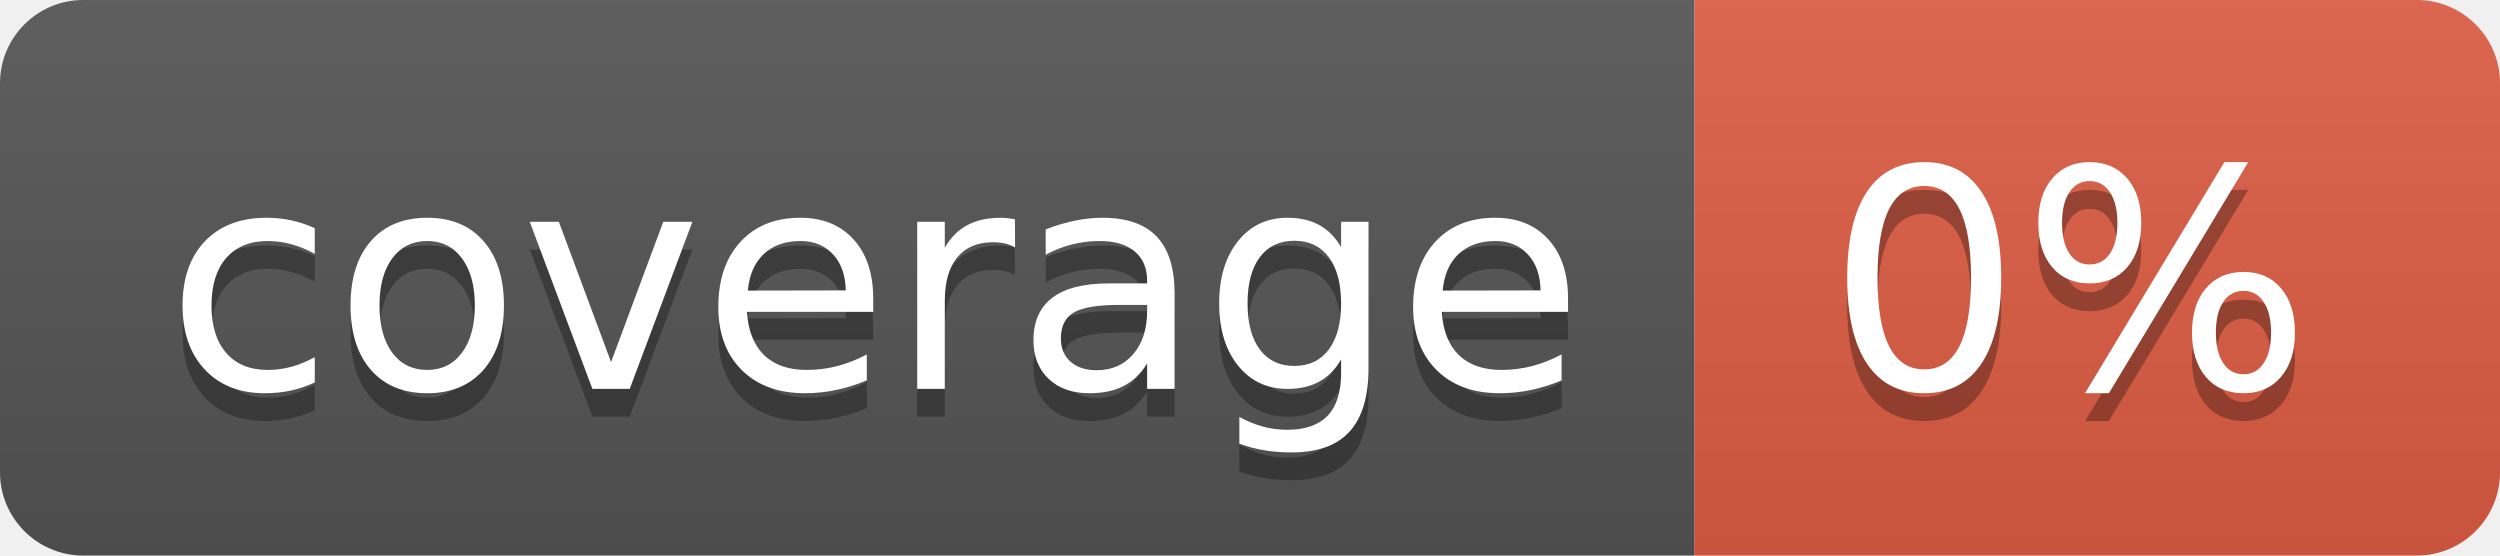
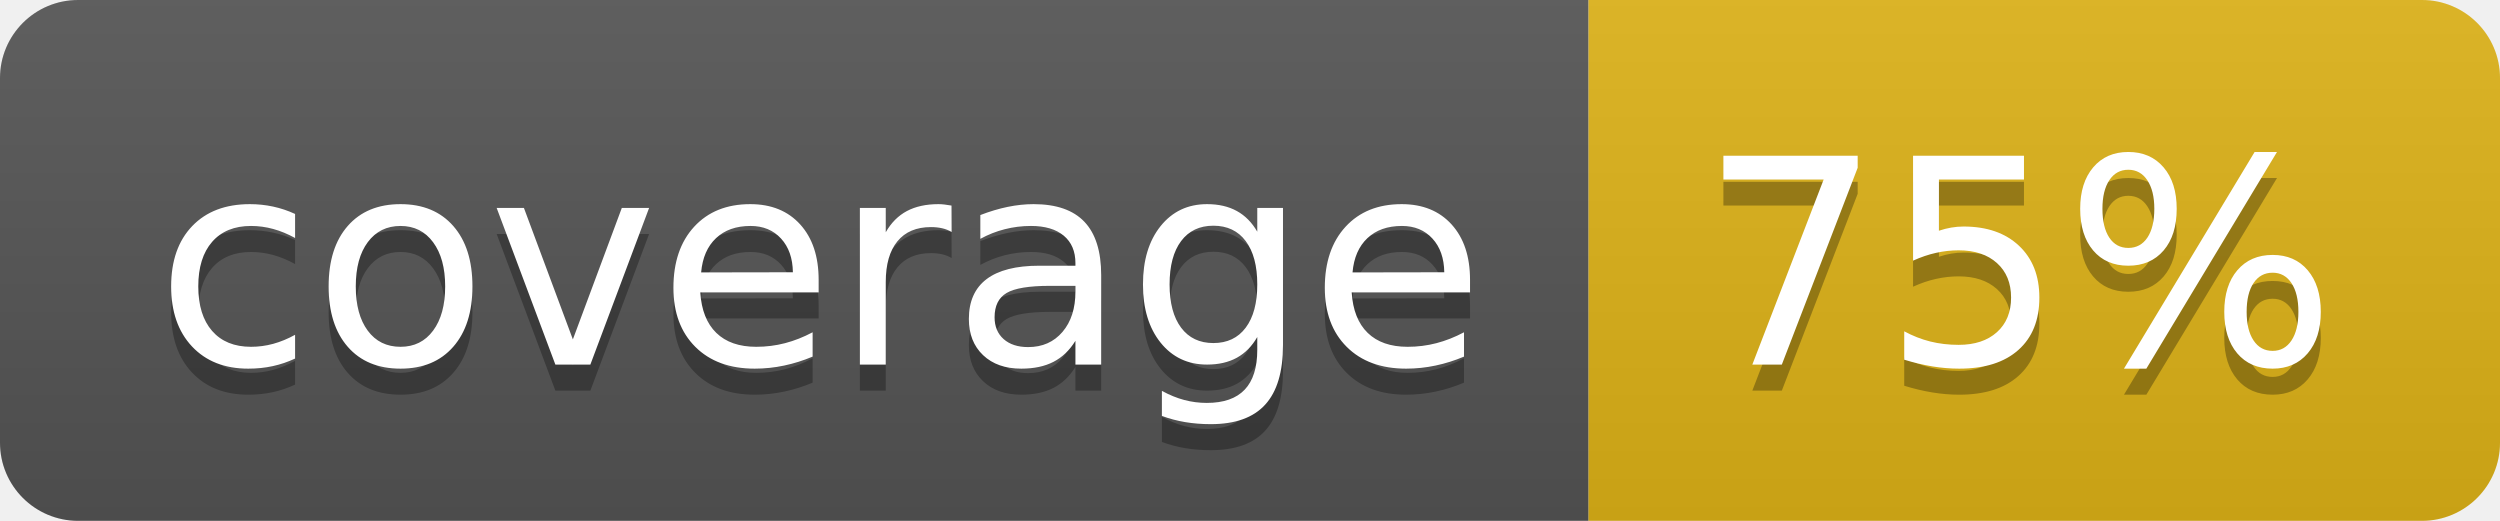
- <svg xmlns="http://www.w3.org/2000/svg" width="90" height="20" role="img" aria-label="coverage: 0%">
+ <svg xmlns="http://www.w3.org/2000/svg" width="96" height="20" role="img" aria-label="coverage: 75%">
  <linearGradient id="s" x2="0" y2="100%">
    <stop offset="0" stop-color="#bbb" stop-opacity=".1" />
    <stop offset="1" stop-opacity=".1" />
  </linearGradient>
  <clipPath id="r">
-     <rect width="90" height="20" rx="3" fill="#fff" />
+     <rect width="96" height="20" rx="3" fill="#fff" />
  </clipPath>
  <g clip-path="url(#r)">
    <rect width="61" height="20" fill="#555" />
-     <rect x="61" width="29" height="20" fill="#e05d44" />
-     <rect width="90" height="20" fill="url(#s)" />
+     <rect x="61" width="35" height="20" fill="#dfb317" />
+     <rect width="96" height="20" fill="url(#s)" />
  </g>
  <g fill="#fff" text-anchor="middle" font-family="Verdana,Geneva,DejaVu Sans,sans-serif" text-rendering="geometricPrecision" font-size="110">
    <text aria-hidden="true" x="315" y="150" fill="#010101" fill-opacity=".3" transform="scale(.1)" textLength="510">coverage</text>
    <text x="315" y="140" transform="scale(.1)" fill="#fff" textLength="510">coverage</text>
-     <text aria-hidden="true" x="745" y="150" fill="#010101" fill-opacity=".3" transform="scale(.1)" textLength="190">0%</text>
-     <text x="745" y="140" transform="scale(.1)" fill="#fff" textLength="190">0%</text>
+     <text aria-hidden="true" x="775" y="150" fill="#010101" fill-opacity=".3" transform="scale(.1)" textLength="250">75%</text>
+     <text x="775" y="140" transform="scale(.1)" fill="#fff" textLength="250">75%</text>
  </g>
</svg>
